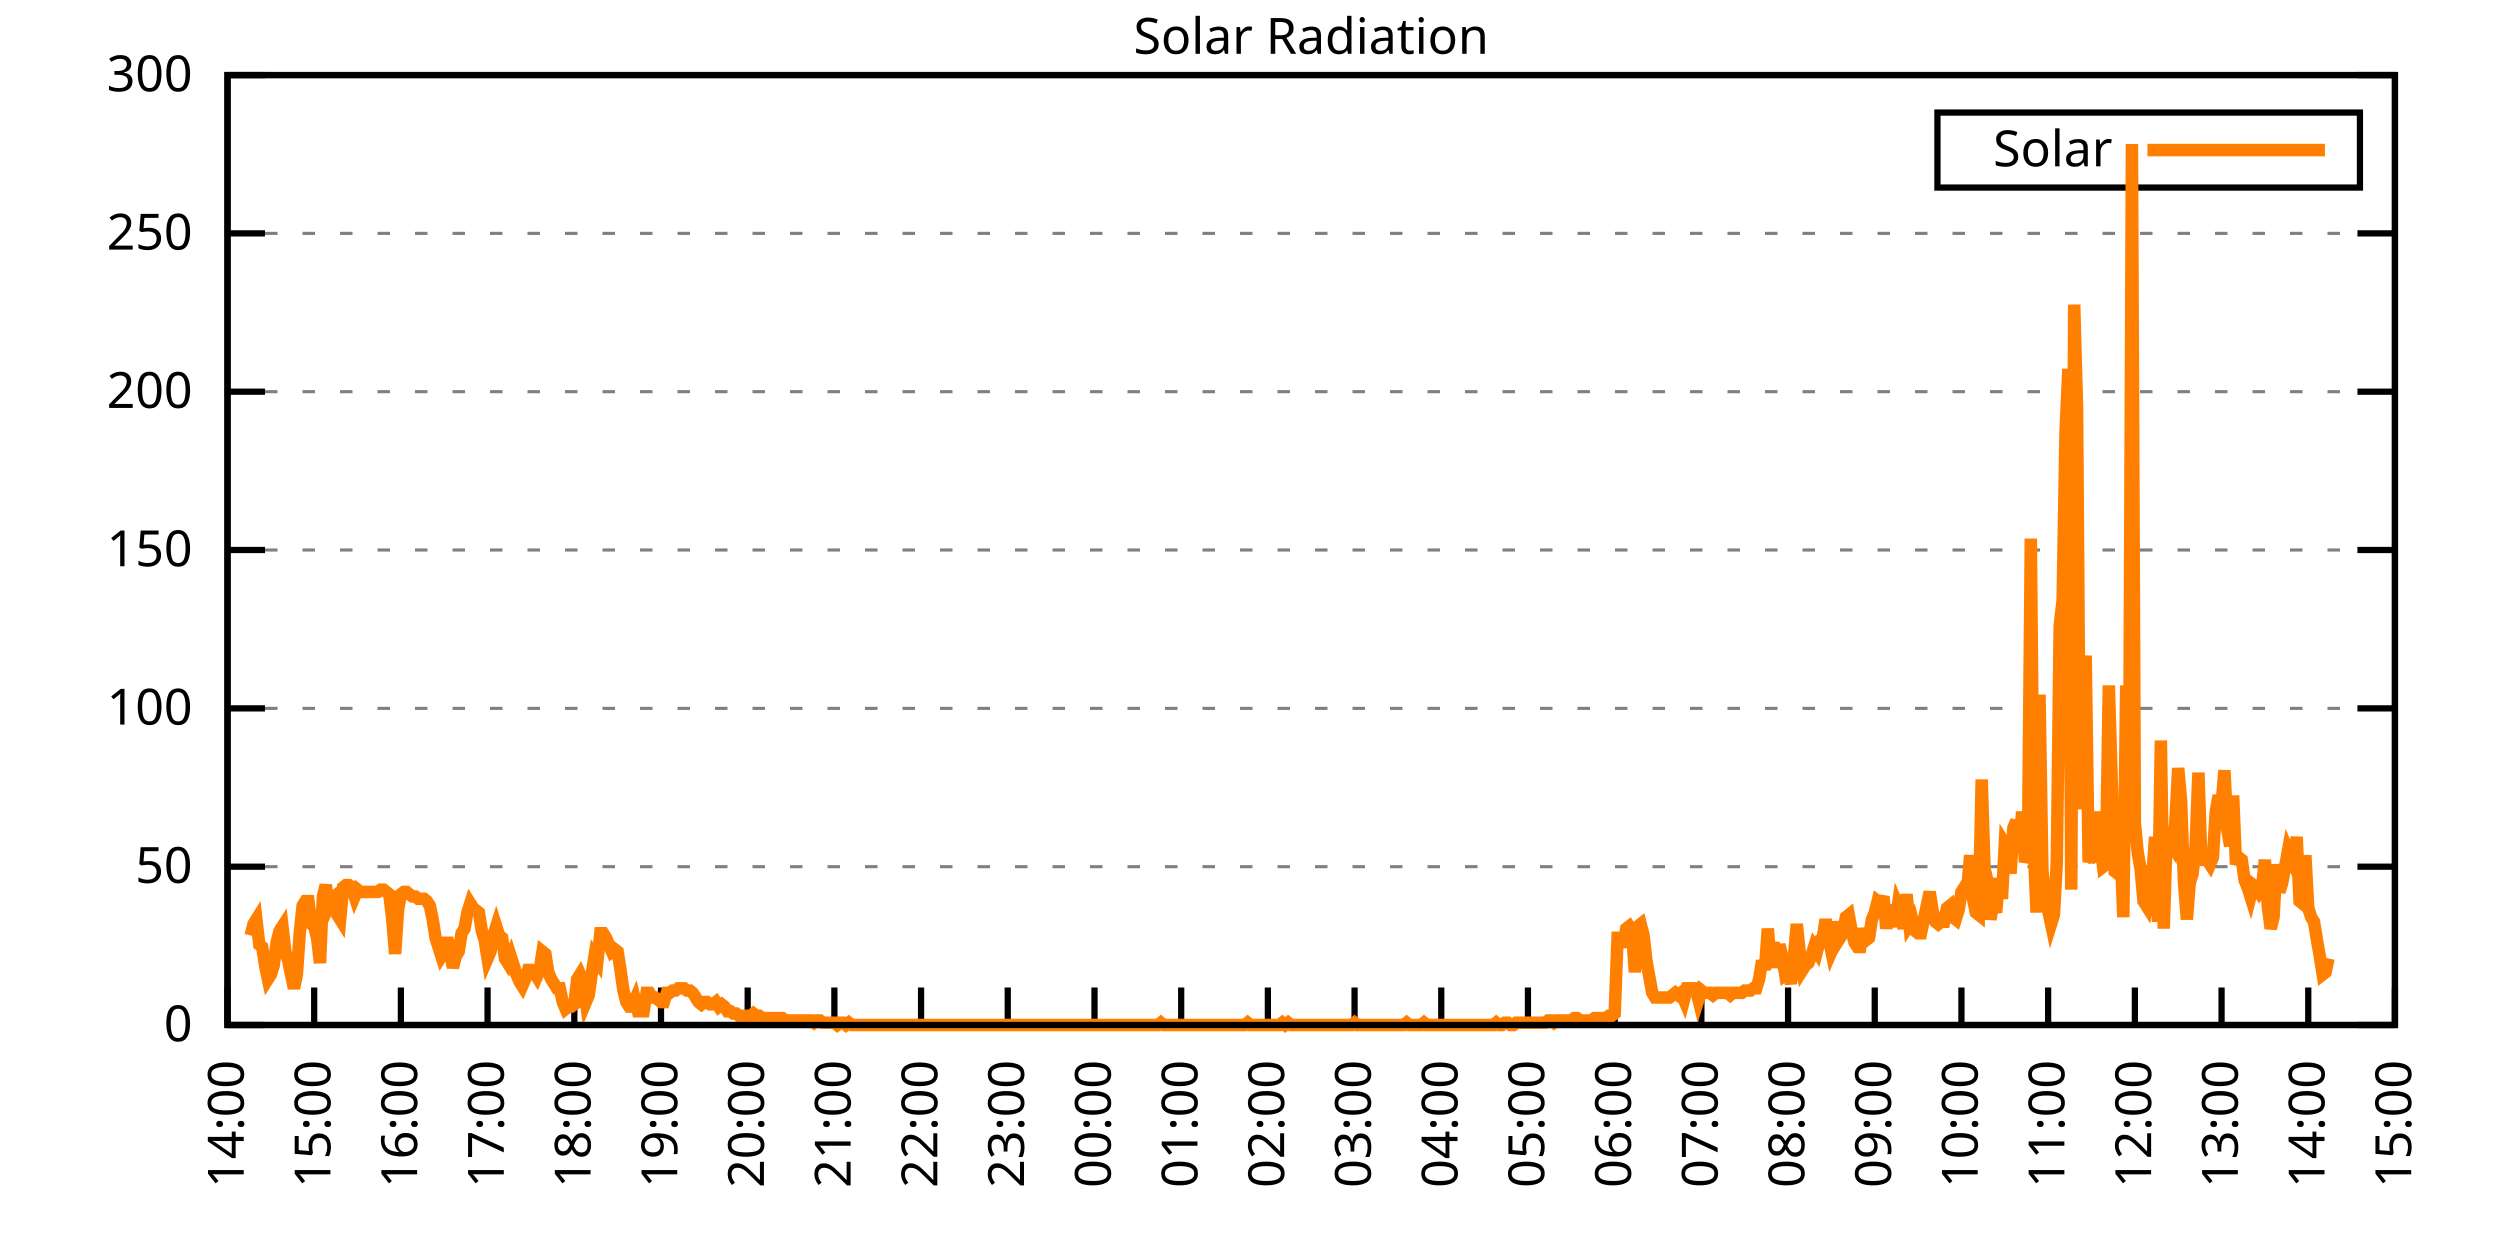
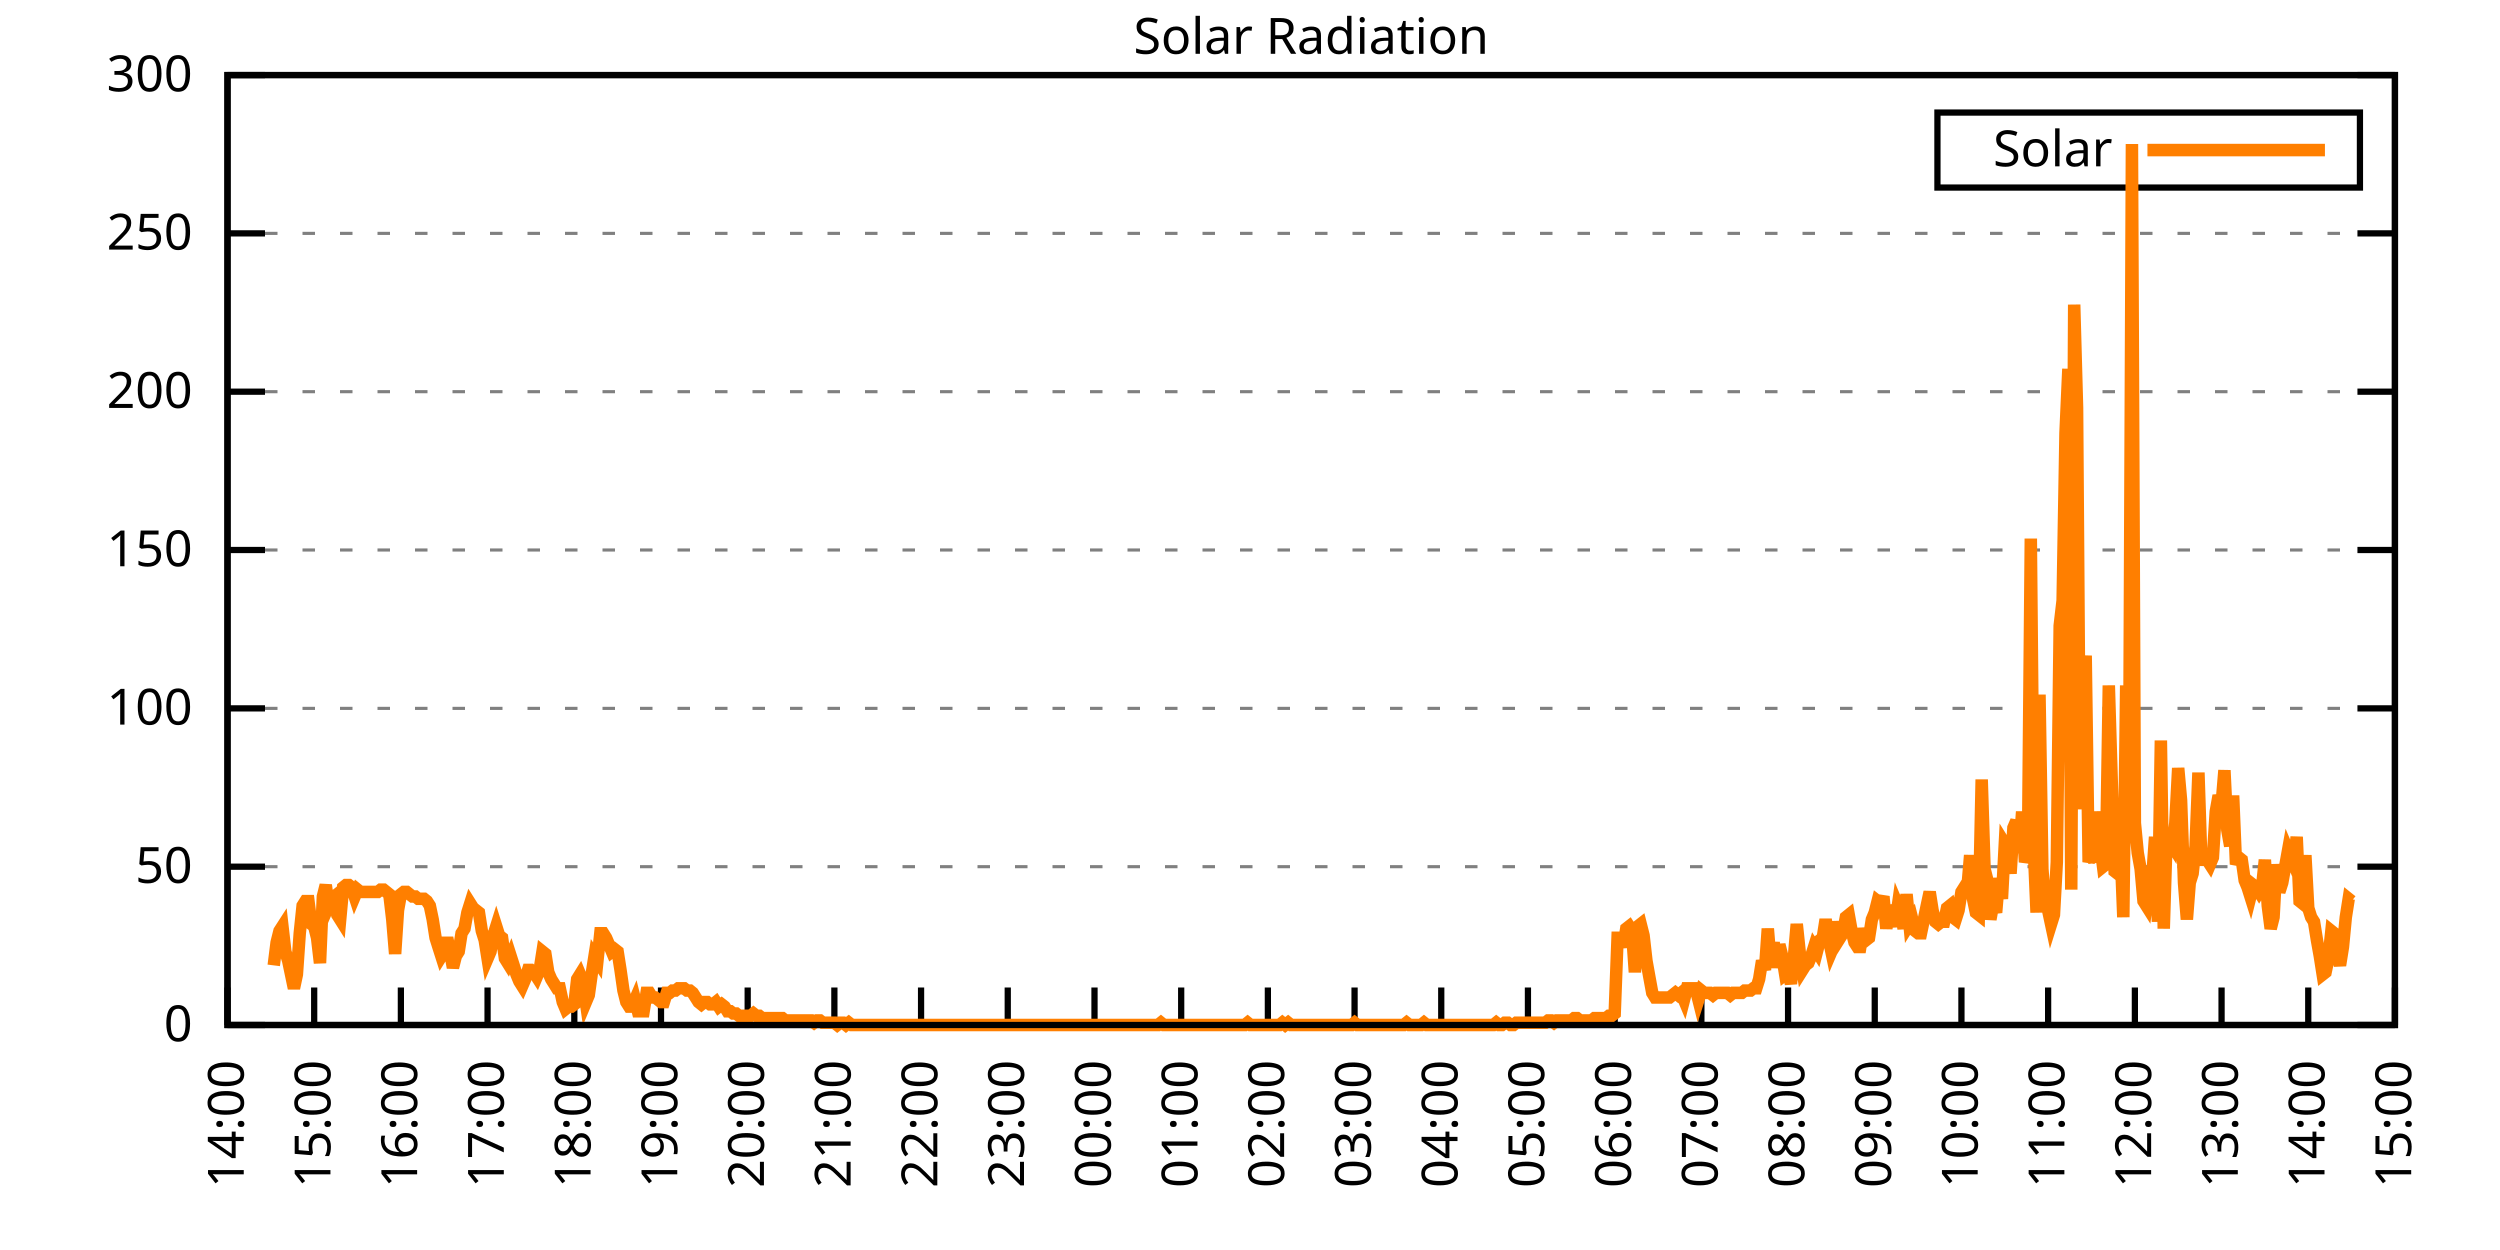
<svg xmlns="http://www.w3.org/2000/svg" xmlns:xlink="http://www.w3.org/1999/xlink" width="400" height="200" viewBox="0 0 400 200">
  <g id="gnuplot_canvas">
    <rect x="0" y="0" width="400" height="200" fill="none" />
    <defs>
      <circle id="gpDot" r="0.5" stroke-width="0.5" stroke="currentColor" />
      <path id="gpPt0" stroke-width="0.333" stroke="currentColor" d="M-1,0 h2 M0,-1 v2" />
      <path id="gpPt1" stroke-width="0.333" stroke="currentColor" d="M-1,-1 L1,1 M1,-1 L-1,1" />
      <path id="gpPt2" stroke-width="0.333" stroke="currentColor" d="M-1,0 L1,0 M0,-1 L0,1 M-1,-1 L1,1 M-1,1 L1,-1" />
      <rect id="gpPt3" stroke-width="0.333" stroke="currentColor" x="-1" y="-1" width="2" height="2" />
      <rect id="gpPt4" stroke-width="0.333" stroke="currentColor" fill="currentColor" x="-1" y="-1" width="2" height="2" />
      <circle id="gpPt5" stroke-width="0.333" stroke="currentColor" cx="0" cy="0" r="1" />
      <use xlink:href="#gpPt5" id="gpPt6" fill="currentColor" stroke="none" />
      <path id="gpPt7" stroke-width="0.333" stroke="currentColor" d="M0,-1.33 L-1.33,0.67 L1.33,0.67 z" />
      <use xlink:href="#gpPt7" id="gpPt8" fill="currentColor" stroke="none" />
      <use xlink:href="#gpPt7" id="gpPt9" stroke="currentColor" transform="rotate(180)" />
      <use xlink:href="#gpPt9" id="gpPt10" fill="currentColor" stroke="none" />
      <use xlink:href="#gpPt3" id="gpPt11" stroke="currentColor" transform="rotate(45)" />
      <use xlink:href="#gpPt11" id="gpPt12" fill="currentColor" stroke="none" />
      <path id="gpPt13" stroke-width="0.333" stroke="currentColor" d="M0,1.330 L1.265,0.411 L0.782,-1.067 L-0.782,-1.076 L-1.265,0.411 z" />
      <use xlink:href="#gpPt13" id="gpPt14" fill="currentColor" stroke="none" />
      <filter id="textbox" filterUnits="objectBoundingBox" x="0" y="0" height="1" width="1">
        <feFlood flood-color="white" flood-opacity="1" result="bgnd" />
        <feComposite in="SourceGraphic" in2="bgnd" operator="atop" />
      </filter>
      <filter id="greybox" filterUnits="objectBoundingBox" x="0" y="0" height="1" width="1">
        <feFlood flood-color="lightgrey" flood-opacity="1" result="grey" />
        <feComposite in="SourceGraphic" in2="grey" operator="atop" />
      </filter>
    </defs>
    <g fill="none" color="white" stroke="currentColor" stroke-width="1.00" stroke-linecap="butt" stroke-linejoin="miter">
</g>
    <g fill="none" color="black" stroke="currentColor" stroke-width="1.00" stroke-linecap="butt" stroke-linejoin="miter">
      <g stroke="none" shape-rendering="crispEdges">
        <polygon fill="rgb(255, 255, 255)" points="36.40,164.00 383.18,164.00 383.18,12.02 36.40,12.02 " />
      </g>
    </g>
    <g fill="none" color="black" stroke="currentColor" stroke-width="1.00" stroke-linecap="butt" stroke-linejoin="miter">
</g>
    <g fill="none" color="black" stroke="black" stroke-width="0.50" stroke-linecap="butt" stroke-linejoin="miter">
</g>
    <g fill="none" color="gray" stroke="currentColor" stroke-width="0.50" stroke-linecap="butt" stroke-linejoin="miter">
      <path stroke="gray" stroke-dasharray="2,4" class="gridline" d="M36.40,164.00 L383.19,164.00  " />
    </g>
    <g fill="none" color="gray" stroke="gray" stroke-width="1.00" stroke-linecap="butt" stroke-linejoin="miter">
</g>
    <g fill="none" color="black" stroke="currentColor" stroke-width="1.00" stroke-linecap="butt" stroke-linejoin="miter">
      <path stroke="black" d="M36.40,164.00 L42.40,164.00 M383.19,164.00 L377.19,164.00  " />
      <g transform="translate(30.80,166.60)" stroke="none" fill="black" font-family="Sans" font-size="8.00" text-anchor="end">
        <text>
          <tspan font-family="Sans"> 0</tspan>
        </text>
      </g>
    </g>
    <g fill="none" color="black" stroke="currentColor" stroke-width="1.00" stroke-linecap="butt" stroke-linejoin="miter">
</g>
    <g fill="none" color="black" stroke="black" stroke-width="0.50" stroke-linecap="butt" stroke-linejoin="miter">
</g>
    <g fill="none" color="gray" stroke="currentColor" stroke-width="0.50" stroke-linecap="butt" stroke-linejoin="miter">
      <path stroke="gray" stroke-dasharray="2,4" class="gridline" d="M36.40,138.67 L383.19,138.67  " />
    </g>
    <g fill="none" color="gray" stroke="gray" stroke-width="1.00" stroke-linecap="butt" stroke-linejoin="miter">
</g>
    <g fill="none" color="black" stroke="currentColor" stroke-width="1.00" stroke-linecap="butt" stroke-linejoin="miter">
      <path stroke="black" d="M36.40,138.67 L42.40,138.67 M383.19,138.67 L377.19,138.67  " />
      <g transform="translate(30.80,141.27)" stroke="none" fill="black" font-family="Sans" font-size="8.00" text-anchor="end">
        <text>
          <tspan font-family="Sans"> 50</tspan>
        </text>
      </g>
    </g>
    <g fill="none" color="black" stroke="currentColor" stroke-width="1.00" stroke-linecap="butt" stroke-linejoin="miter">
</g>
    <g fill="none" color="black" stroke="black" stroke-width="0.50" stroke-linecap="butt" stroke-linejoin="miter">
</g>
    <g fill="none" color="gray" stroke="currentColor" stroke-width="0.50" stroke-linecap="butt" stroke-linejoin="miter">
      <path stroke="gray" stroke-dasharray="2,4" class="gridline" d="M36.40,113.34 L383.19,113.34  " />
    </g>
    <g fill="none" color="gray" stroke="gray" stroke-width="1.00" stroke-linecap="butt" stroke-linejoin="miter">
</g>
    <g fill="none" color="black" stroke="currentColor" stroke-width="1.00" stroke-linecap="butt" stroke-linejoin="miter">
      <path stroke="black" d="M36.40,113.34 L42.40,113.34 M383.19,113.34 L377.19,113.34  " />
      <g transform="translate(30.80,115.94)" stroke="none" fill="black" font-family="Sans" font-size="8.00" text-anchor="end">
        <text>
          <tspan font-family="Sans"> 100</tspan>
        </text>
      </g>
    </g>
    <g fill="none" color="black" stroke="currentColor" stroke-width="1.00" stroke-linecap="butt" stroke-linejoin="miter">
</g>
    <g fill="none" color="black" stroke="black" stroke-width="0.50" stroke-linecap="butt" stroke-linejoin="miter">
</g>
    <g fill="none" color="gray" stroke="currentColor" stroke-width="0.50" stroke-linecap="butt" stroke-linejoin="miter">
      <path stroke="gray" stroke-dasharray="2,4" class="gridline" d="M36.40,88.00 L383.19,88.00  " />
    </g>
    <g fill="none" color="gray" stroke="gray" stroke-width="1.00" stroke-linecap="butt" stroke-linejoin="miter">
</g>
    <g fill="none" color="black" stroke="currentColor" stroke-width="1.00" stroke-linecap="butt" stroke-linejoin="miter">
      <path stroke="black" d="M36.40,88.00 L42.40,88.00 M383.19,88.00 L377.19,88.00  " />
      <g transform="translate(30.80,90.60)" stroke="none" fill="black" font-family="Sans" font-size="8.00" text-anchor="end">
        <text>
          <tspan font-family="Sans"> 150</tspan>
        </text>
      </g>
    </g>
    <g fill="none" color="black" stroke="currentColor" stroke-width="1.00" stroke-linecap="butt" stroke-linejoin="miter">
</g>
    <g fill="none" color="black" stroke="black" stroke-width="0.50" stroke-linecap="butt" stroke-linejoin="miter">
</g>
    <g fill="none" color="gray" stroke="currentColor" stroke-width="0.50" stroke-linecap="butt" stroke-linejoin="miter">
      <path stroke="gray" stroke-dasharray="2,4" class="gridline" d="M36.40,62.67 L383.19,62.67  " />
    </g>
    <g fill="none" color="gray" stroke="gray" stroke-width="1.00" stroke-linecap="butt" stroke-linejoin="miter">
</g>
    <g fill="none" color="black" stroke="currentColor" stroke-width="1.00" stroke-linecap="butt" stroke-linejoin="miter">
      <path stroke="black" d="M36.40,62.67 L42.40,62.67 M383.19,62.67 L377.19,62.67  " />
      <g transform="translate(30.80,65.27)" stroke="none" fill="black" font-family="Sans" font-size="8.00" text-anchor="end">
        <text>
          <tspan font-family="Sans"> 200</tspan>
        </text>
      </g>
    </g>
    <g fill="none" color="black" stroke="currentColor" stroke-width="1.00" stroke-linecap="butt" stroke-linejoin="miter">
</g>
    <g fill="none" color="black" stroke="black" stroke-width="0.50" stroke-linecap="butt" stroke-linejoin="miter">
</g>
    <g fill="none" color="gray" stroke="currentColor" stroke-width="0.50" stroke-linecap="butt" stroke-linejoin="miter">
      <path stroke="gray" stroke-dasharray="2,4" class="gridline" d="M36.40,37.34 L383.19,37.34  " />
    </g>
    <g fill="none" color="gray" stroke="gray" stroke-width="1.00" stroke-linecap="butt" stroke-linejoin="miter">
</g>
    <g fill="none" color="black" stroke="currentColor" stroke-width="1.00" stroke-linecap="butt" stroke-linejoin="miter">
      <path stroke="black" d="M36.40,37.34 L42.40,37.34 M383.19,37.34 L377.19,37.34  " />
      <g transform="translate(30.80,39.94)" stroke="none" fill="black" font-family="Sans" font-size="8.00" text-anchor="end">
        <text>
          <tspan font-family="Sans"> 250</tspan>
        </text>
      </g>
    </g>
    <g fill="none" color="black" stroke="currentColor" stroke-width="1.00" stroke-linecap="butt" stroke-linejoin="miter">
</g>
    <g fill="none" color="black" stroke="black" stroke-width="0.50" stroke-linecap="butt" stroke-linejoin="miter">
</g>
    <g fill="none" color="gray" stroke="currentColor" stroke-width="0.50" stroke-linecap="butt" stroke-linejoin="miter">
      <path stroke="gray" stroke-dasharray="2,4" class="gridline" d="M36.40,12.01 L383.19,12.01  " />
    </g>
    <g fill="none" color="gray" stroke="gray" stroke-width="1.00" stroke-linecap="butt" stroke-linejoin="miter">
</g>
    <g fill="none" color="black" stroke="currentColor" stroke-width="1.00" stroke-linecap="butt" stroke-linejoin="miter">
      <path stroke="black" d="M36.40,12.01 L42.40,12.01 M383.19,12.01 L377.19,12.01  " />
      <g transform="translate(30.80,14.61)" stroke="none" fill="black" font-family="Sans" font-size="8.00" text-anchor="end">
        <text>
          <tspan font-family="Sans"> 300</tspan>
        </text>
      </g>
    </g>
    <g fill="none" color="black" stroke="currentColor" stroke-width="1.00" stroke-linecap="butt" stroke-linejoin="miter">
      <path stroke="black" d="M36.40,164.00 L36.40,158.00  " />
      <g transform="translate(39.00,169.60) rotate(270.00)" stroke="none" fill="black" font-family="Sans" font-size="8.00" text-anchor="end">
        <text>
          <tspan font-family="Sans">14:00</tspan>
        </text>
      </g>
    </g>
    <g fill="none" color="black" stroke="currentColor" stroke-width="1.00" stroke-linecap="butt" stroke-linejoin="miter">
      <path stroke="black" d="M50.27,164.00 L50.27,158.00  " />
      <g transform="translate(52.87,169.60) rotate(270.00)" stroke="none" fill="black" font-family="Sans" font-size="8.00" text-anchor="end">
        <text>
          <tspan font-family="Sans">15:00</tspan>
        </text>
      </g>
    </g>
    <g fill="none" color="black" stroke="currentColor" stroke-width="1.00" stroke-linecap="butt" stroke-linejoin="miter">
      <path stroke="black" d="M64.14,164.00 L64.14,158.00  " />
      <g transform="translate(66.74,169.60) rotate(270.00)" stroke="none" fill="black" font-family="Sans" font-size="8.00" text-anchor="end">
        <text>
          <tspan font-family="Sans">16:00</tspan>
        </text>
      </g>
    </g>
    <g fill="none" color="black" stroke="currentColor" stroke-width="1.00" stroke-linecap="butt" stroke-linejoin="miter">
      <path stroke="black" d="M78.01,164.00 L78.01,158.00  " />
      <g transform="translate(80.61,169.60) rotate(270.00)" stroke="none" fill="black" font-family="Sans" font-size="8.00" text-anchor="end">
        <text>
          <tspan font-family="Sans">17:00</tspan>
        </text>
      </g>
    </g>
    <g fill="none" color="black" stroke="currentColor" stroke-width="1.00" stroke-linecap="butt" stroke-linejoin="miter">
      <path stroke="black" d="M91.89,164.00 L91.89,158.00  " />
      <g transform="translate(94.49,169.60) rotate(270.00)" stroke="none" fill="black" font-family="Sans" font-size="8.00" text-anchor="end">
        <text>
          <tspan font-family="Sans">18:00</tspan>
        </text>
      </g>
    </g>
    <g fill="none" color="black" stroke="currentColor" stroke-width="1.00" stroke-linecap="butt" stroke-linejoin="miter">
      <path stroke="black" d="M105.76,164.00 L105.76,158.00  " />
      <g transform="translate(108.36,169.60) rotate(270.00)" stroke="none" fill="black" font-family="Sans" font-size="8.00" text-anchor="end">
        <text>
          <tspan font-family="Sans">19:00</tspan>
        </text>
      </g>
    </g>
    <g fill="none" color="black" stroke="currentColor" stroke-width="1.00" stroke-linecap="butt" stroke-linejoin="miter">
      <path stroke="black" d="M119.63,164.00 L119.63,158.00  " />
      <g transform="translate(122.23,169.60) rotate(270.00)" stroke="none" fill="black" font-family="Sans" font-size="8.00" text-anchor="end">
        <text>
          <tspan font-family="Sans">20:00</tspan>
        </text>
      </g>
    </g>
    <g fill="none" color="black" stroke="currentColor" stroke-width="1.00" stroke-linecap="butt" stroke-linejoin="miter">
      <path stroke="black" d="M133.50,164.00 L133.50,158.00  " />
      <g transform="translate(136.10,169.60) rotate(270.00)" stroke="none" fill="black" font-family="Sans" font-size="8.00" text-anchor="end">
        <text>
          <tspan font-family="Sans">21:00</tspan>
        </text>
      </g>
    </g>
    <g fill="none" color="black" stroke="currentColor" stroke-width="1.00" stroke-linecap="butt" stroke-linejoin="miter">
      <path stroke="black" d="M147.37,164.00 L147.37,158.00  " />
      <g transform="translate(149.97,169.60) rotate(270.00)" stroke="none" fill="black" font-family="Sans" font-size="8.00" text-anchor="end">
        <text>
          <tspan font-family="Sans">22:00</tspan>
        </text>
      </g>
    </g>
    <g fill="none" color="black" stroke="currentColor" stroke-width="1.00" stroke-linecap="butt" stroke-linejoin="miter">
      <path stroke="black" d="M161.24,164.00 L161.24,158.00  " />
      <g transform="translate(163.84,169.60) rotate(270.00)" stroke="none" fill="black" font-family="Sans" font-size="8.00" text-anchor="end">
        <text>
          <tspan font-family="Sans">23:00</tspan>
        </text>
      </g>
    </g>
    <g fill="none" color="black" stroke="currentColor" stroke-width="1.00" stroke-linecap="butt" stroke-linejoin="miter">
      <path stroke="black" d="M175.12,164.00 L175.12,158.00  " />
      <g transform="translate(177.72,169.60) rotate(270.00)" stroke="none" fill="black" font-family="Sans" font-size="8.00" text-anchor="end">
        <text>
          <tspan font-family="Sans">00:00</tspan>
        </text>
      </g>
    </g>
    <g fill="none" color="black" stroke="currentColor" stroke-width="1.00" stroke-linecap="butt" stroke-linejoin="miter">
      <path stroke="black" d="M188.99,164.00 L188.99,158.00  " />
      <g transform="translate(191.59,169.60) rotate(270.00)" stroke="none" fill="black" font-family="Sans" font-size="8.00" text-anchor="end">
        <text>
          <tspan font-family="Sans">01:00</tspan>
        </text>
      </g>
    </g>
    <g fill="none" color="black" stroke="currentColor" stroke-width="1.00" stroke-linecap="butt" stroke-linejoin="miter">
      <path stroke="black" d="M202.86,164.00 L202.86,158.00  " />
      <g transform="translate(205.46,169.60) rotate(270.00)" stroke="none" fill="black" font-family="Sans" font-size="8.00" text-anchor="end">
        <text>
          <tspan font-family="Sans">02:00</tspan>
        </text>
      </g>
    </g>
    <g fill="none" color="black" stroke="currentColor" stroke-width="1.00" stroke-linecap="butt" stroke-linejoin="miter">
      <path stroke="black" d="M216.73,164.00 L216.73,158.00  " />
      <g transform="translate(219.33,169.60) rotate(270.00)" stroke="none" fill="black" font-family="Sans" font-size="8.00" text-anchor="end">
        <text>
          <tspan font-family="Sans">03:00</tspan>
        </text>
      </g>
    </g>
    <g fill="none" color="black" stroke="currentColor" stroke-width="1.00" stroke-linecap="butt" stroke-linejoin="miter">
      <path stroke="black" d="M230.60,164.00 L230.60,158.00  " />
      <g transform="translate(233.20,169.60) rotate(270.00)" stroke="none" fill="black" font-family="Sans" font-size="8.00" text-anchor="end">
        <text>
          <tspan font-family="Sans">04:00</tspan>
        </text>
      </g>
    </g>
    <g fill="none" color="black" stroke="currentColor" stroke-width="1.00" stroke-linecap="butt" stroke-linejoin="miter">
      <path stroke="black" d="M244.47,164.00 L244.47,158.00  " />
      <g transform="translate(247.07,169.60) rotate(270.00)" stroke="none" fill="black" font-family="Sans" font-size="8.00" text-anchor="end">
        <text>
          <tspan font-family="Sans">05:00</tspan>
        </text>
      </g>
    </g>
    <g fill="none" color="black" stroke="currentColor" stroke-width="1.00" stroke-linecap="butt" stroke-linejoin="miter">
      <path stroke="black" d="M258.35,164.00 L258.35,158.00  " />
      <g transform="translate(260.95,169.60) rotate(270.00)" stroke="none" fill="black" font-family="Sans" font-size="8.00" text-anchor="end">
        <text>
          <tspan font-family="Sans">06:00</tspan>
        </text>
      </g>
    </g>
    <g fill="none" color="black" stroke="currentColor" stroke-width="1.00" stroke-linecap="butt" stroke-linejoin="miter">
      <path stroke="black" d="M272.22,164.00 L272.22,158.00  " />
      <g transform="translate(274.82,169.60) rotate(270.00)" stroke="none" fill="black" font-family="Sans" font-size="8.00" text-anchor="end">
        <text>
          <tspan font-family="Sans">07:00</tspan>
        </text>
      </g>
    </g>
    <g fill="none" color="black" stroke="currentColor" stroke-width="1.00" stroke-linecap="butt" stroke-linejoin="miter">
      <path stroke="black" d="M286.09,164.00 L286.09,158.00  " />
      <g transform="translate(288.69,169.60) rotate(270.00)" stroke="none" fill="black" font-family="Sans" font-size="8.00" text-anchor="end">
        <text>
          <tspan font-family="Sans">08:00</tspan>
        </text>
      </g>
    </g>
    <g fill="none" color="black" stroke="currentColor" stroke-width="1.00" stroke-linecap="butt" stroke-linejoin="miter">
      <path stroke="black" d="M299.96,164.00 L299.96,158.00  " />
      <g transform="translate(302.56,169.60) rotate(270.00)" stroke="none" fill="black" font-family="Sans" font-size="8.00" text-anchor="end">
        <text>
          <tspan font-family="Sans">09:00</tspan>
        </text>
      </g>
    </g>
    <g fill="none" color="black" stroke="currentColor" stroke-width="1.00" stroke-linecap="butt" stroke-linejoin="miter">
      <path stroke="black" d="M313.83,164.00 L313.83,158.00  " />
      <g transform="translate(316.43,169.60) rotate(270.00)" stroke="none" fill="black" font-family="Sans" font-size="8.00" text-anchor="end">
        <text>
          <tspan font-family="Sans">10:00</tspan>
        </text>
      </g>
    </g>
    <g fill="none" color="black" stroke="currentColor" stroke-width="1.00" stroke-linecap="butt" stroke-linejoin="miter">
      <path stroke="black" d="M327.70,164.00 L327.70,158.00  " />
      <g transform="translate(330.30,169.60) rotate(270.00)" stroke="none" fill="black" font-family="Sans" font-size="8.00" text-anchor="end">
        <text>
          <tspan font-family="Sans">11:00</tspan>
        </text>
      </g>
    </g>
    <g fill="none" color="black" stroke="currentColor" stroke-width="1.00" stroke-linecap="butt" stroke-linejoin="miter">
      <path stroke="black" d="M341.58,164.00 L341.58,158.00  " />
      <g transform="translate(344.18,169.60) rotate(270.00)" stroke="none" fill="black" font-family="Sans" font-size="8.00" text-anchor="end">
        <text>
          <tspan font-family="Sans">12:00</tspan>
        </text>
      </g>
    </g>
    <g fill="none" color="black" stroke="currentColor" stroke-width="1.00" stroke-linecap="butt" stroke-linejoin="miter">
      <path stroke="black" d="M355.45,164.00 L355.45,158.00  " />
      <g transform="translate(358.05,169.60) rotate(270.00)" stroke="none" fill="black" font-family="Sans" font-size="8.00" text-anchor="end">
        <text>
          <tspan font-family="Sans">13:00</tspan>
        </text>
      </g>
    </g>
    <g fill="none" color="black" stroke="currentColor" stroke-width="1.00" stroke-linecap="butt" stroke-linejoin="miter">
      <path stroke="black" d="M369.32,164.00 L369.32,158.00  " />
      <g transform="translate(371.92,169.60) rotate(270.00)" stroke="none" fill="black" font-family="Sans" font-size="8.00" text-anchor="end">
        <text>
          <tspan font-family="Sans">14:00</tspan>
        </text>
      </g>
    </g>
    <g fill="none" color="black" stroke="currentColor" stroke-width="1.00" stroke-linecap="butt" stroke-linejoin="miter">
      <path stroke="black" d="M383.19,164.00 L383.19,158.00  " />
      <g transform="translate(385.79,169.60) rotate(270.00)" stroke="none" fill="black" font-family="Sans" font-size="8.00" text-anchor="end">
        <text>
          <tspan font-family="Sans">15:00</tspan>
        </text>
      </g>
    </g>
    <g fill="none" color="black" stroke="currentColor" stroke-width="1.00" stroke-linecap="butt" stroke-linejoin="miter">
</g>
    <g fill="none" color="black" stroke="currentColor" stroke-width="1.00" stroke-linecap="butt" stroke-linejoin="miter">
      <path stroke="black" d="M36.40,12.01 L36.40,164.00 L383.19,164.00 L383.19,12.01 L36.40,12.01 Z  " />
    </g>
    <g fill="none" color="black" stroke="currentColor" stroke-width="1.00" stroke-linecap="butt" stroke-linejoin="miter">
</g>
    <g fill="none" color="black" stroke="currentColor" stroke-width="1.00" stroke-linecap="butt" stroke-linejoin="miter">
      <path stroke="black" d="M309.99,30.01 L309.99,18.01 L377.59,18.01 L377.59,30.01 L309.99,30.01 Z  " />
    </g>
    <g id="Solar_Radiation_plot_1">
      <g fill="none" color="white" stroke="black" stroke-width="2.00" stroke-linecap="butt" stroke-linejoin="miter">
</g>
      <g fill="none" color="black" stroke="currentColor" stroke-width="2.00" stroke-linecap="butt" stroke-linejoin="miter">
        <g transform="translate(337.99,26.61)" stroke="none" fill="black" font-family="Sans" font-size="8.00" text-anchor="end">
          <text>
            <tspan font-family="Sans">Solar</tspan>
          </text>
        </g>
      </g>
      <g fill="none" color="black" stroke="currentColor" stroke-width="2.00" stroke-linecap="butt" stroke-linejoin="miter">
-         <path stroke="rgb(255, 127,   0)" d="M343.59,24.01 L371.99,24.01 M40.10,149.68 L40.56,147.85 L41.02,147.11 L41.49,151.15 L41.95,151.52 L42.41,154.46   L42.87,156.66 L43.34,155.92 L43.80,154.46 L44.26,150.79 L44.72,148.95 L45.19,148.22 L45.65,152.25 L46.11,153.72   L46.57,155.92 L47.03,158.13 L47.50,155.92 L47.96,149.32 L48.42,144.91 L48.88,144.18 L49.35,144.18 L49.81,147.85   L50.27,148.22 L50.73,150.05 L51.20,154.09 L51.66,143.44 L52.12,141.61 L52.58,144.91 L53.05,143.81 L53.51,143.44   L53.97,146.38 L54.43,147.11 L54.90,141.98 L55.36,141.61 L55.82,141.61 L56.28,141.98 L56.75,143.44 L57.21,142.34   L57.67,142.71 L58.13,142.71 L58.59,142.71 L59.06,142.71 L59.52,142.71 L59.98,142.71 L60.44,142.71 L60.91,142.34   L61.37,142.34 L61.83,142.71 L62.29,143.08 L62.76,147.11 L63.22,152.62 L63.68,145.65 L64.14,143.08 L64.61,142.71   L65.07,142.71 L65.53,143.08 L65.99,143.44 L66.46,143.44 L66.92,143.81 L67.38,143.81 L67.84,143.81 L68.30,144.18   L68.77,144.91 L69.23,147.11 L69.69,150.05 L70.15,151.52 L70.62,152.99 L71.08,152.25 L71.54,150.05 L72.00,152.25   L72.47,154.82 L72.93,152.99 L73.39,152.25 L73.85,149.32 L74.32,148.58 L74.78,146.01 L75.24,144.55 L75.70,145.28   L76.17,145.65 L76.63,146.01 L77.09,148.95 L77.55,150.42 L78.01,153.35 L78.48,152.25 L78.94,149.68 L79.40,148.22   L79.86,149.68 L80.33,150.05 L80.79,153.35 L81.25,154.09 L81.71,152.99 L82.18,154.46 L82.64,155.92 L83.10,157.03   L83.56,157.76 L84.03,156.66 L84.49,155.19 L84.95,155.19 L85.41,155.56 L85.88,156.29 L86.34,155.19 L86.80,152.25   L87.26,152.62 L87.72,155.56 L88.19,156.66 L88.65,157.39 L89.11,158.13 L89.57,158.13 L90.04,160.33 L90.50,161.43   L90.96,161.06 L91.42,161.06 L91.89,160.70 L92.35,156.66 L92.81,155.92 L93.27,157.03 L93.74,160.33 L94.20,159.23   L94.66,155.92 L95.12,152.99 L95.59,153.72 L96.05,149.32 L96.51,149.32 L96.97,150.05 L97.44,151.15 L97.90,152.25   L98.36,151.89 L98.82,152.25 L99.28,155.19 L99.75,158.49 L100.21,160.33 L100.67,161.06 L101.13,161.06 L101.60,159.96   L102.06,161.80 L102.52,161.80 L102.98,161.80 L103.45,158.86 L103.91,158.86 L104.37,159.60 L104.83,159.60 L105.30,159.96   L105.76,160.33 L106.22,160.33 L106.68,158.86 L107.15,158.86 L107.61,158.49 L108.07,158.49 L108.53,158.13 L108.99,158.13   L109.46,158.13 L109.92,158.49 L110.38,158.49 L110.84,158.86 L111.31,159.60 L111.77,160.33 L112.23,160.70 L112.69,160.33   L113.16,160.33 L113.62,160.70 L114.08,160.70 L114.54,160.33 L115.01,161.06 L115.47,160.70 L115.93,161.06 L116.39,161.80   L116.86,161.80 L117.32,162.16 L117.78,162.16 L118.24,162.53 L118.70,162.53 L119.17,162.53 L119.63,162.53 L120.09,162.53   L120.55,162.16 L121.02,162.53 L121.48,162.53 L121.94,162.90 L122.40,162.90 L122.87,162.90 L123.33,162.90 L123.79,162.90   L124.25,162.90 L124.72,162.90 L125.18,162.90 L125.64,163.27 L126.10,163.27 L126.57,163.27 L127.03,163.27 L127.49,163.27   L127.95,163.27 L128.41,163.27 L128.88,163.27 L129.34,163.27 L129.80,163.27 L130.26,163.63 L130.73,163.27 L131.19,163.27   L131.65,163.63 L132.11,163.63 L132.58,163.63 L133.04,163.63 L133.50,163.63 L133.96,164.00 L134.43,163.63 L134.89,163.63   L135.35,164.00 L135.81,163.63 L136.28,164.00 L136.74,164.00 L137.20,164.00 L137.66,164.00 L138.13,164.00 L138.59,164.00   L139.05,164.00 L139.51,164.00 L139.97,164.00 L140.44,164.00 L140.90,164.00 L141.36,164.00 L141.82,164.00 L142.29,164.00   L142.75,164.00 L143.21,164.00 L143.67,164.00 L144.14,164.00 L144.60,164.00 L145.06,164.00 L145.52,164.00 L145.99,164.00   L146.45,164.00 L146.91,164.00 L147.37,164.00 L147.84,164.00 L148.30,164.00 L148.76,164.00 L149.22,164.00 L149.68,164.00   L150.15,164.00 L150.61,164.00 L151.07,164.00 L151.53,164.00 L152.00,164.00 L152.46,164.00 L152.92,164.00 L153.38,164.00   L153.85,164.00 L154.31,164.00 L154.77,164.00 L155.23,164.00 L155.70,164.00 L156.16,164.00 L156.62,164.00 L157.08,164.00   L157.55,164.00 L158.01,164.00 L158.47,164.00 L158.93,164.00 L159.39,164.00 L159.86,164.00 L160.32,164.00 L160.78,164.00   L161.24,164.00 L161.71,164.00 L162.17,164.00 L162.63,164.00 L163.09,164.00 L163.56,164.00 L164.02,164.00 L164.48,164.00   L164.94,164.00 L165.41,164.00 L165.87,164.00 L166.33,164.00 L166.79,164.00 L167.26,164.00 L167.72,164.00 L168.18,164.00   L168.64,164.00 L169.10,164.00 L169.57,164.00 L170.03,164.00 L170.49,164.00 L170.95,164.00 L171.42,164.00 L171.88,164.00   L172.34,164.00 L172.80,164.00 L173.27,164.00 L173.73,164.00 L174.19,164.00 L174.65,164.00 L175.12,164.00 L175.58,164.00   L176.04,164.00 L176.50,164.00 L176.97,164.00 L177.43,164.00 L177.89,164.00 L178.35,164.00 L178.82,164.00 L179.28,164.00   L179.74,164.00 L180.20,164.00 L180.66,164.00 L181.13,164.00 L181.59,164.00 L182.05,164.00 L182.51,164.00 L182.98,164.00   L183.44,164.00 L183.90,164.00 L184.36,164.00 L184.83,164.00 L185.29,164.00 L185.75,163.63 L186.21,164.00 L186.68,164.00   L187.14,164.00 L187.60,164.00 L188.06,164.00 L188.53,164.00 L188.99,164.00 L189.45,164.00 L189.91,164.00 L190.37,164.00   L190.84,164.00 L191.30,164.00 L191.76,164.00 L192.22,164.00 L192.69,164.00 L193.15,164.00 L193.61,164.00 L194.07,164.00   L194.54,164.00 L195.00,164.00 L195.46,164.00 L195.92,164.00 L196.39,164.00 L196.85,164.00 L197.31,164.00 L197.77,164.00   L198.24,164.00 L198.70,164.00 L199.16,164.00 L199.62,163.63 L200.08,164.00 L200.55,164.00 L201.01,164.00 L201.47,164.00   L201.93,164.00 L202.40,164.00 L202.86,164.00 L203.32,164.00 L203.78,164.00 L204.25,164.00 L204.71,164.00 L205.17,163.63   L205.63,164.00 L206.10,163.63 L206.56,164.00 L207.02,164.00 L207.48,164.00 L207.95,164.00 L208.41,164.00 L208.87,164.00   L209.33,164.00 L209.80,164.00 L210.26,164.00 L210.72,164.00 L211.18,164.00 L211.64,164.00 L212.11,164.00 L212.57,164.00   L213.03,164.00 L213.49,164.00 L213.96,164.00 L214.42,164.00 L214.88,164.00 L215.34,164.00 L215.81,164.00 L216.27,164.00   L216.73,163.63 L217.19,164.00 L217.66,164.00 L218.12,164.00 L218.58,164.00 L219.04,164.00 L219.51,164.00 L219.97,164.00   L220.43,164.00 L220.89,164.00 L221.35,164.00 L221.82,164.00 L222.28,164.00 L222.74,164.00 L223.20,164.00 L223.67,164.00   L224.13,164.00 L224.59,164.00 L225.05,163.63 L225.52,164.00 L225.98,164.00 L226.44,164.00 L226.90,164.00 L227.37,164.00   L227.83,163.63 L228.29,164.00 L228.75,164.00 L229.22,164.00 L229.68,164.00 L230.14,164.00 L230.60,164.00 L231.06,164.00   L231.53,164.00 L231.99,164.00 L232.45,164.00 L232.91,164.00 L233.38,164.00 L233.84,164.00 L234.30,164.00 L234.76,164.00   L235.23,164.00 L235.69,164.00 L236.15,164.00 L236.61,164.00 L237.08,164.00 L237.54,164.00 L238.00,164.00 L238.46,164.00   L238.93,164.00 L239.39,163.63 L239.85,164.00 L240.31,164.00 L240.77,163.63 L241.24,163.63 L241.70,164.00 L242.16,164.00   L242.62,163.63 L243.09,163.63 L243.55,163.63 L244.01,163.63 L244.47,163.63 L244.94,163.63 L245.40,163.63 L245.86,163.63   L246.32,163.63 L246.79,163.63 L247.25,163.63 L247.71,163.27 L248.17,163.27 L248.64,163.63 L249.10,163.27 L249.56,163.27   L250.02,163.27 L250.49,163.27 L250.95,163.27 L251.41,163.27 L251.87,162.90 L252.33,162.90 L252.80,163.27 L253.26,163.27   L253.72,163.27 L254.18,163.27 L254.65,163.27 L255.11,162.90 L255.57,162.90 L256.03,162.90 L256.50,162.90 L256.96,162.90   L257.42,162.53 L257.88,162.53 L258.35,162.16 L258.81,150.05 L259.27,150.05 L259.73,151.52 L260.20,148.58 L260.66,148.22   L261.12,148.95 L261.58,155.56 L262.04,148.22 L262.51,147.85 L262.97,149.68 L263.43,153.72 L263.89,156.29 L264.36,158.86   L264.82,159.60 L265.28,159.60 L265.74,159.60 L266.21,159.60 L266.67,159.60 L267.13,159.60 L267.59,159.23 L268.06,158.86   L268.52,159.23 L268.98,158.86 L269.44,159.96 L269.91,158.13 L270.37,158.13 L270.83,158.13 L271.29,158.13 L271.75,159.96   L272.22,158.49 L272.68,158.86 L273.14,158.86 L273.60,158.86 L274.07,159.23 L274.53,158.86 L274.99,158.86 L275.45,158.86   L275.92,158.86 L276.38,158.86 L276.84,159.23 L277.30,158.86 L277.77,158.86 L278.23,158.86 L278.69,158.86 L279.15,158.49   L279.62,158.49 L280.08,158.49 L280.54,158.13 L281.00,158.13 L281.46,156.66 L281.93,153.72 L282.39,155.19 L282.85,148.58   L283.31,154.09 L283.78,150.79 L284.24,154.82 L284.70,151.15 L285.16,152.99 L285.63,155.92 L286.09,155.56 L286.55,157.39   L287.01,153.35 L287.48,147.85 L287.94,152.25 L288.40,155.19 L288.86,154.46 L289.33,154.09 L289.79,152.99 L290.25,151.52   L290.71,152.25 L291.18,150.42 L291.64,150.05 L292.10,147.11 L292.56,150.05 L293.02,152.25 L293.49,151.15 L293.95,147.48   L294.41,150.05 L294.87,149.32 L295.34,146.75 L295.80,146.38 L296.26,148.95 L296.72,150.79 L297.19,151.52 L297.65,151.52   L298.11,148.58 L298.57,150.42 L299.04,150.05 L299.50,147.11 L299.96,146.01 L300.42,144.18 L300.89,144.55 L301.35,143.44   L301.81,148.58 L302.27,144.91 L302.73,146.38 L303.20,148.22 L303.66,144.91 L304.12,146.01 L304.58,148.58 L305.05,143.08   L305.51,147.85 L305.97,147.11 L306.43,148.95 L306.90,149.32 L307.36,149.32 L307.82,147.11 L308.28,144.91 L308.75,142.71   L309.21,145.65 L309.67,147.48 L310.13,147.85 L310.60,147.48 L311.06,147.48 L311.52,145.28 L311.98,144.91 L312.44,146.75   L312.91,147.11 L313.37,145.65 L313.83,142.71 L314.29,141.98 L314.76,142.34 L315.22,136.84 L315.68,143.81 L316.14,146.01   L316.61,146.38 L317.07,124.72 L317.53,139.04 L317.99,140.87 L318.46,147.11 L318.92,144.55 L319.38,146.01 L319.84,140.51   L320.31,143.81 L320.77,135.00 L321.23,135.74 L321.69,139.77 L322.15,132.43 L322.62,131.33 L323.08,136.47 L323.54,129.86   L324.00,137.94 L324.47,136.47 L324.93,86.18 L325.39,135.37 L325.85,146.01 L326.32,111.14 L326.78,139.04 L327.24,144.91   L327.70,145.65 L328.17,147.85 L328.63,146.38 L329.09,137.94 L329.55,100.13 L330.02,96.09 L330.48,69.29 L330.94,59.02   L331.40,142.34 L331.87,48.74 L332.33,65.26 L332.79,129.49 L333.25,111.51 L333.71,104.90 L334.18,137.94 L334.64,136.47   L335.10,137.94 L335.56,129.86 L336.03,135.00 L336.49,138.67 L336.95,138.30 L337.41,109.67 L337.88,125.09 L338.34,139.41   L338.80,139.77 L339.26,135.00 L339.73,146.75 L340.19,109.67 L340.65,128.03 L341.11,23.04 L341.58,131.70 L342.04,136.47   L342.50,139.04 L342.96,144.18 L343.42,144.91 L343.89,141.24 L344.35,140.51 L344.81,133.90 L345.27,147.48 L345.74,118.48   L346.20,148.58 L346.66,133.90 L347.12,134.63 L347.59,135.37 L348.05,131.70 L348.51,122.89 L348.97,128.03 L349.44,141.24   L349.90,147.11 L350.36,141.24 L350.82,139.77 L351.29,135.37 L351.75,123.62 L352.21,137.57 L352.67,137.57 L353.13,137.57   L353.60,138.30 L354.06,137.20 L354.52,129.86 L354.98,127.29 L355.45,128.76 L355.91,123.25 L356.37,132.80 L356.83,135.37   L357.30,127.29 L357.76,138.30 L358.22,137.20 L358.68,137.57 L359.15,140.87 L359.61,141.98 L360.07,143.44 L360.53,141.61   L361.00,141.98 L361.46,142.71 L361.92,141.98 L362.38,137.57 L362.84,144.91 L363.31,148.58 L363.77,146.75 L364.23,138.30   L364.69,142.71 L365.16,141.24 L365.62,138.67 L366.08,136.10 L366.54,137.20 L367.01,138.30 L367.47,133.90 L367.93,144.18   L368.39,144.55 L368.86,136.84 L369.32,145.28 L369.78,146.75 L370.24,147.48 L370.71,150.42 L371.17,152.99 L371.63,155.92   L372.09,155.56 L372.56,153.35  " />
+         <path stroke="rgb(255, 127,   0)" d="M343.59,24.01 L371.99,24.01 M43.80,154.46 L44.26,150.79 L44.72,148.95 L45.19,148.22 L45.65,152.25 L46.11,153.72   L46.57,155.92 L47.03,158.13 L47.50,155.92 L47.96,149.32 L48.42,144.91 L48.88,144.18 L49.35,144.18 L49.81,147.85   L50.27,148.22 L50.73,150.05 L51.20,154.09 L51.66,143.44 L52.12,141.61 L52.58,144.91 L53.05,143.81 L53.51,143.44   L53.97,146.38 L54.43,147.11 L54.90,141.98 L55.36,141.61 L55.82,141.61 L56.28,141.98 L56.75,143.44 L57.21,142.34   L57.67,142.71 L58.13,142.71 L58.59,142.71 L59.06,142.71 L59.52,142.71 L59.98,142.71 L60.44,142.71 L60.91,142.34   L61.37,142.34 L61.83,142.71 L62.29,143.08 L62.76,147.11 L63.22,152.62 L63.68,145.65 L64.14,143.08 L64.61,142.71   L65.07,142.71 L65.53,143.08 L65.99,143.44 L66.46,143.44 L66.92,143.81 L67.38,143.81 L67.84,143.81 L68.30,144.18   L68.77,144.91 L69.23,147.11 L69.69,150.05 L70.15,151.52 L70.62,152.99 L71.08,152.25 L71.54,150.05 L72.00,152.25   L72.47,154.82 L72.93,152.99 L73.39,152.25 L73.85,149.32 L74.32,148.58 L74.78,146.01 L75.24,144.55 L75.70,145.28   L76.17,145.65 L76.63,146.01 L77.09,148.95 L77.55,150.42 L78.01,153.35 L78.48,152.25 L78.94,149.68 L79.40,148.22   L79.86,149.68 L80.33,150.05 L80.79,153.35 L81.25,154.09 L81.71,152.99 L82.18,154.46 L82.64,155.92 L83.10,157.03   L83.56,157.76 L84.03,156.66 L84.49,155.19 L84.95,155.19 L85.41,155.56 L85.88,156.29 L86.34,155.19 L86.80,152.25   L87.26,152.62 L87.72,155.56 L88.19,156.66 L88.65,157.39 L89.11,158.13 L89.57,158.13 L90.04,160.33 L90.50,161.43   L90.96,161.06 L91.42,161.06 L91.89,160.70 L92.35,156.66 L92.81,155.92 L93.27,157.03 L93.74,160.33 L94.20,159.23   L94.66,155.92 L95.12,152.99 L95.59,153.72 L96.05,149.32 L96.51,149.32 L96.97,150.05 L97.44,151.15 L97.90,152.25   L98.36,151.89 L98.82,152.25 L99.28,155.19 L99.75,158.49 L100.21,160.33 L100.67,161.06 L101.13,161.06 L101.60,159.96   L102.06,161.80 L102.52,161.80 L102.98,161.80 L103.45,158.86 L103.91,158.86 L104.37,159.60 L104.83,159.60 L105.30,159.96   L105.76,160.33 L106.22,160.33 L106.68,158.86 L107.15,158.86 L107.61,158.49 L108.07,158.49 L108.53,158.13 L108.99,158.13   L109.46,158.13 L109.92,158.49 L110.38,158.49 L110.84,158.86 L111.31,159.60 L111.77,160.33 L112.23,160.70 L112.69,160.33   L113.16,160.33 L113.62,160.70 L114.08,160.70 L114.54,160.33 L115.01,161.06 L115.47,160.70 L115.93,161.06 L116.39,161.80   L116.86,161.80 L117.32,162.16 L117.78,162.16 L118.24,162.53 L118.70,162.53 L119.17,162.53 L119.63,162.53 L120.09,162.53   L120.55,162.16 L121.02,162.53 L121.48,162.53 L121.94,162.90 L122.40,162.90 L122.87,162.90 L123.33,162.90 L123.79,162.90   L124.25,162.90 L124.72,162.90 L125.18,162.90 L125.64,163.27 L126.10,163.27 L126.57,163.27 L127.03,163.27 L127.49,163.27   L127.95,163.27 L128.41,163.27 L128.88,163.27 L129.34,163.27 L129.80,163.27 L130.26,163.63 L130.73,163.27 L131.19,163.27   L131.65,163.63 L132.11,163.63 L132.58,163.63 L133.04,163.63 L133.50,163.63 L133.96,164.00 L134.43,163.63 L134.89,163.63   L135.35,164.00 L135.81,163.63 L136.28,164.00 L136.74,164.00 L137.20,164.00 L137.66,164.00 L138.13,164.00 L138.59,164.00   L139.05,164.00 L139.51,164.00 L139.97,164.00 L140.44,164.00 L140.90,164.00 L141.36,164.00 L141.82,164.00 L142.29,164.00   L142.75,164.00 L143.21,164.00 L143.67,164.00 L144.14,164.00 L144.60,164.00 L145.06,164.00 L145.52,164.00 L145.99,164.00   L146.45,164.00 L146.91,164.00 L147.37,164.00 L147.84,164.00 L148.30,164.00 L148.76,164.00 L149.22,164.00 L149.68,164.00   L150.15,164.00 L150.61,164.00 L151.07,164.00 L151.53,164.00 L152.00,164.00 L152.46,164.00 L152.92,164.00 L153.38,164.00   L153.85,164.00 L154.31,164.00 L154.77,164.00 L155.23,164.00 L155.70,164.00 L156.16,164.00 L156.62,164.00 L157.08,164.00   L157.55,164.00 L158.01,164.00 L158.47,164.00 L158.93,164.00 L159.39,164.00 L159.86,164.00 L160.32,164.00 L160.78,164.00   L161.24,164.00 L161.71,164.00 L162.17,164.00 L162.63,164.00 L163.09,164.00 L163.56,164.00 L164.02,164.00 L164.48,164.00   L164.94,164.00 L165.41,164.00 L165.87,164.00 L166.33,164.00 L166.79,164.00 L167.26,164.00 L167.72,164.00 L168.18,164.00   L168.64,164.00 L169.10,164.00 L169.57,164.00 L170.03,164.00 L170.49,164.00 L170.95,164.00 L171.42,164.00 L171.88,164.00   L172.34,164.00 L172.80,164.00 L173.27,164.00 L173.73,164.00 L174.19,164.00 L174.65,164.00 L175.12,164.00 L175.58,164.00   L176.04,164.00 L176.50,164.00 L176.97,164.00 L177.43,164.00 L177.89,164.00 L178.35,164.00 L178.82,164.00 L179.28,164.00   L179.74,164.00 L180.20,164.00 L180.66,164.00 L181.13,164.00 L181.59,164.00 L182.05,164.00 L182.51,164.00 L182.98,164.00   L183.44,164.00 L183.90,164.00 L184.36,164.00 L184.83,164.00 L185.29,164.00 L185.75,163.63 L186.21,164.00 L186.68,164.00   L187.14,164.00 L187.60,164.00 L188.06,164.00 L188.53,164.00 L188.99,164.00 L189.45,164.00 L189.91,164.00 L190.37,164.00   L190.84,164.00 L191.30,164.00 L191.76,164.00 L192.22,164.00 L192.69,164.00 L193.15,164.00 L193.61,164.00 L194.07,164.00   L194.54,164.00 L195.00,164.00 L195.46,164.00 L195.92,164.00 L196.39,164.00 L196.85,164.00 L197.31,164.00 L197.77,164.00   L198.24,164.00 L198.70,164.00 L199.16,164.00 L199.62,163.63 L200.08,164.00 L200.55,164.00 L201.01,164.00 L201.47,164.00   L201.93,164.00 L202.40,164.00 L202.86,164.00 L203.32,164.00 L203.78,164.00 L204.25,164.00 L204.71,164.00 L205.17,163.63   L205.63,164.00 L206.10,163.63 L206.56,164.00 L207.02,164.00 L207.48,164.00 L207.95,164.00 L208.41,164.00 L208.87,164.00   L209.33,164.00 L209.80,164.00 L210.26,164.00 L210.72,164.00 L211.18,164.00 L211.64,164.00 L212.11,164.00 L212.57,164.00   L213.03,164.00 L213.49,164.00 L213.96,164.00 L214.42,164.00 L214.88,164.00 L215.34,164.00 L215.81,164.00 L216.27,164.00   L216.73,163.63 L217.19,164.00 L217.66,164.00 L218.12,164.00 L218.58,164.00 L219.04,164.00 L219.51,164.00 L219.97,164.00   L220.43,164.00 L220.89,164.00 L221.35,164.00 L221.82,164.00 L222.28,164.00 L222.74,164.00 L223.20,164.00 L223.67,164.00   L224.13,164.00 L224.59,164.00 L225.05,163.63 L225.52,164.00 L225.98,164.00 L226.44,164.00 L226.90,164.00 L227.37,164.00   L227.83,163.63 L228.29,164.00 L228.75,164.00 L229.22,164.00 L229.68,164.00 L230.14,164.00 L230.60,164.00 L231.06,164.00   L231.53,164.00 L231.99,164.00 L232.45,164.00 L232.91,164.00 L233.38,164.00 L233.84,164.00 L234.30,164.00 L234.76,164.00   L235.23,164.00 L235.69,164.00 L236.15,164.00 L236.61,164.00 L237.08,164.00 L237.54,164.00 L238.00,164.00 L238.46,164.00   L238.93,164.00 L239.39,163.63 L239.85,164.00 L240.31,164.00 L240.77,163.63 L241.24,163.63 L241.70,164.00 L242.16,164.00   L242.62,163.63 L243.09,163.63 L243.55,163.63 L244.01,163.63 L244.47,163.63 L244.94,163.63 L245.40,163.63 L245.86,163.63   L246.32,163.63 L246.79,163.63 L247.25,163.63 L247.71,163.27 L248.17,163.27 L248.64,163.63 L249.10,163.27 L249.56,163.27   L250.02,163.27 L250.49,163.27 L250.95,163.27 L251.41,163.27 L251.87,162.90 L252.33,162.90 L252.80,163.27 L253.26,163.27   L253.72,163.27 L254.18,163.27 L254.65,163.27 L255.11,162.90 L255.57,162.90 L256.03,162.90 L256.50,162.90 L256.96,162.90   L257.42,162.53 L257.88,162.53 L258.35,162.16 L258.81,150.05 L259.27,150.05 L259.73,151.52 L260.20,148.58 L260.66,148.22   L261.12,148.95 L261.58,155.56 L262.04,148.22 L262.51,147.85 L262.97,149.68 L263.43,153.72 L263.89,156.29 L264.36,158.86   L264.82,159.60 L265.28,159.60 L265.74,159.60 L266.21,159.60 L266.67,159.60 L267.13,159.60 L267.59,159.23 L268.06,158.86   L268.52,159.23 L268.98,158.86 L269.44,159.96 L269.91,158.13 L270.37,158.13 L270.83,158.13 L271.29,158.13 L271.75,159.96   L272.22,158.49 L272.68,158.86 L273.14,158.86 L273.60,158.86 L274.07,159.23 L274.53,158.86 L274.99,158.86 L275.45,158.86   L275.92,158.86 L276.38,158.86 L276.84,159.23 L277.30,158.86 L277.77,158.86 L278.23,158.86 L278.69,158.86 L279.15,158.49   L279.62,158.49 L280.08,158.49 L280.54,158.13 L281.00,158.13 L281.46,156.66 L281.93,153.72 L282.39,155.19 L282.85,148.58   L283.31,154.09 L283.78,150.79 L284.24,154.82 L284.70,151.15 L285.16,152.99 L285.63,155.92 L286.09,155.56 L286.55,157.39   L287.01,153.35 L287.48,147.85 L287.94,152.25 L288.40,155.19 L288.86,154.46 L289.33,154.09 L289.79,152.99 L290.25,151.52   L290.71,152.25 L291.18,150.42 L291.64,150.05 L292.10,147.11 L292.56,150.05 L293.02,152.25 L293.49,151.15 L293.95,147.48   L294.41,150.05 L294.87,149.32 L295.34,146.75 L295.80,146.38 L296.26,148.95 L296.72,150.79 L297.19,151.52 L297.65,151.52   L298.11,148.58 L298.57,150.42 L299.04,150.05 L299.50,147.11 L299.96,146.01 L300.42,144.18 L300.89,144.55 L301.35,143.44   L301.81,148.58 L302.27,144.91 L302.73,146.38 L303.20,148.22 L303.66,144.91 L304.12,146.01 L304.58,148.58 L305.05,143.08   L305.51,147.85 L305.97,147.11 L306.43,148.95 L306.90,149.32 L307.36,149.32 L307.82,147.11 L308.28,144.91 L308.75,142.71   L309.21,145.65 L309.67,147.48 L310.13,147.85 L310.60,147.48 L311.06,147.48 L311.52,145.28 L311.98,144.91 L312.44,146.75   L312.91,147.11 L313.37,145.65 L313.83,142.71 L314.29,141.98 L314.76,142.34 L315.22,136.84 L315.68,143.81 L316.14,146.01   L316.61,146.38 L317.07,124.72 L317.53,139.04 L317.99,140.87 L318.46,147.11 L318.92,144.55 L319.38,146.01 L319.84,140.51   L320.31,143.81 L320.77,135.00 L321.23,135.74 L321.69,139.77 L322.15,132.43 L322.62,131.33 L323.08,136.47 L323.54,129.86   L324.00,137.94 L324.47,136.47 L324.93,86.18 L325.39,135.37 L325.85,146.01 L326.32,111.14 L326.78,139.04 L327.24,144.91   L327.70,145.65 L328.17,147.85 L328.63,146.38 L329.09,137.94 L329.55,100.13 L330.02,96.09 L330.48,69.29 L330.94,59.02   L331.40,142.34 L331.87,48.74 L332.33,65.26 L332.79,129.49 L333.25,111.51 L333.71,104.90 L334.18,137.94 L334.64,136.47   L335.10,137.94 L335.56,129.86 L336.03,135.00 L336.49,138.67 L336.95,138.30 L337.41,109.67 L337.88,125.09 L338.34,139.41   L338.80,139.77 L339.26,135.00 L339.73,146.75 L340.19,109.67 L340.65,128.03 L341.11,23.04 L341.58,131.70 L342.04,136.47   L342.50,139.04 L342.96,144.18 L343.42,144.91 L343.89,141.24 L344.35,140.51 L344.81,133.90 L345.27,147.48 L345.74,118.48   L346.20,148.58 L346.66,133.90 L347.12,134.63 L347.59,135.37 L348.05,131.70 L348.51,122.89 L348.97,128.03 L349.44,141.24   L349.90,147.11 L350.36,141.24 L350.82,139.77 L351.29,135.37 L351.75,123.62 L352.21,137.57 L352.67,137.57 L353.13,137.57   L353.60,138.30 L354.06,137.20 L354.52,129.86 L354.98,127.29 L355.45,128.76 L355.91,123.25 L356.37,132.80 L356.83,135.37   L357.30,127.29 L357.76,138.30 L358.22,137.20 L358.68,137.57 L359.15,140.87 L359.61,141.98 L360.07,143.44 L360.53,141.61   L361.00,141.98 L361.46,142.71 L361.92,141.98 L362.38,137.57 L362.84,144.91 L363.31,148.58 L363.77,146.75 L364.23,138.30   L364.69,142.71 L365.16,141.24 L365.62,138.67 L366.08,136.10 L366.54,137.20 L367.01,138.30 L367.47,133.90 L367.93,144.18   L368.39,144.55 L368.86,136.84 L369.32,145.28 L369.78,146.75 L370.24,147.48 L370.71,150.42 L371.17,152.99 L371.63,155.92   L372.09,155.56 L372.56,153.35 L373.02,148.95 L373.48,149.32 L373.94,152.62 L374.40,154.46 L374.87,151.52 L375.33,146.75   L375.79,143.81 L376.25,144.18  " />
      </g>
    </g>
    <g fill="none" color="black" stroke="currentColor" stroke-width="2.00" stroke-linecap="butt" stroke-linejoin="miter">
</g>
    <g fill="none" color="black" stroke="black" stroke-width="1.00" stroke-linecap="butt" stroke-linejoin="miter">
</g>
    <g fill="none" color="black" stroke="currentColor" stroke-width="1.00" stroke-linecap="butt" stroke-linejoin="miter">
      <path stroke="black" d="M36.40,12.01 L36.40,164.00 L383.19,164.00 L383.19,12.01 L36.40,12.01 Z  " />
      <g transform="translate(6.80,88.01) rotate(270.00)" stroke="none" fill="black" font-family="Sans" font-size="8.00" text-anchor="middle">
        <text />
      </g>
    </g>
    <g fill="none" color="black" stroke="currentColor" stroke-width="1.00" stroke-linecap="butt" stroke-linejoin="miter">
</g>
    <g fill="none" color="black" stroke="currentColor" stroke-width="1.00" stroke-linecap="butt" stroke-linejoin="miter">
      <g transform="translate(209.79,8.61)" stroke="none" fill="black" font-family="Sans" font-size="8.00" text-anchor="middle">
        <text>
          <tspan font-family="Sans">Solar Radiation</tspan>
        </text>
      </g>
    </g>
    <g fill="none" color="black" stroke="currentColor" stroke-width="1.00" stroke-linecap="butt" stroke-linejoin="miter">
</g>
  </g>
</svg>
